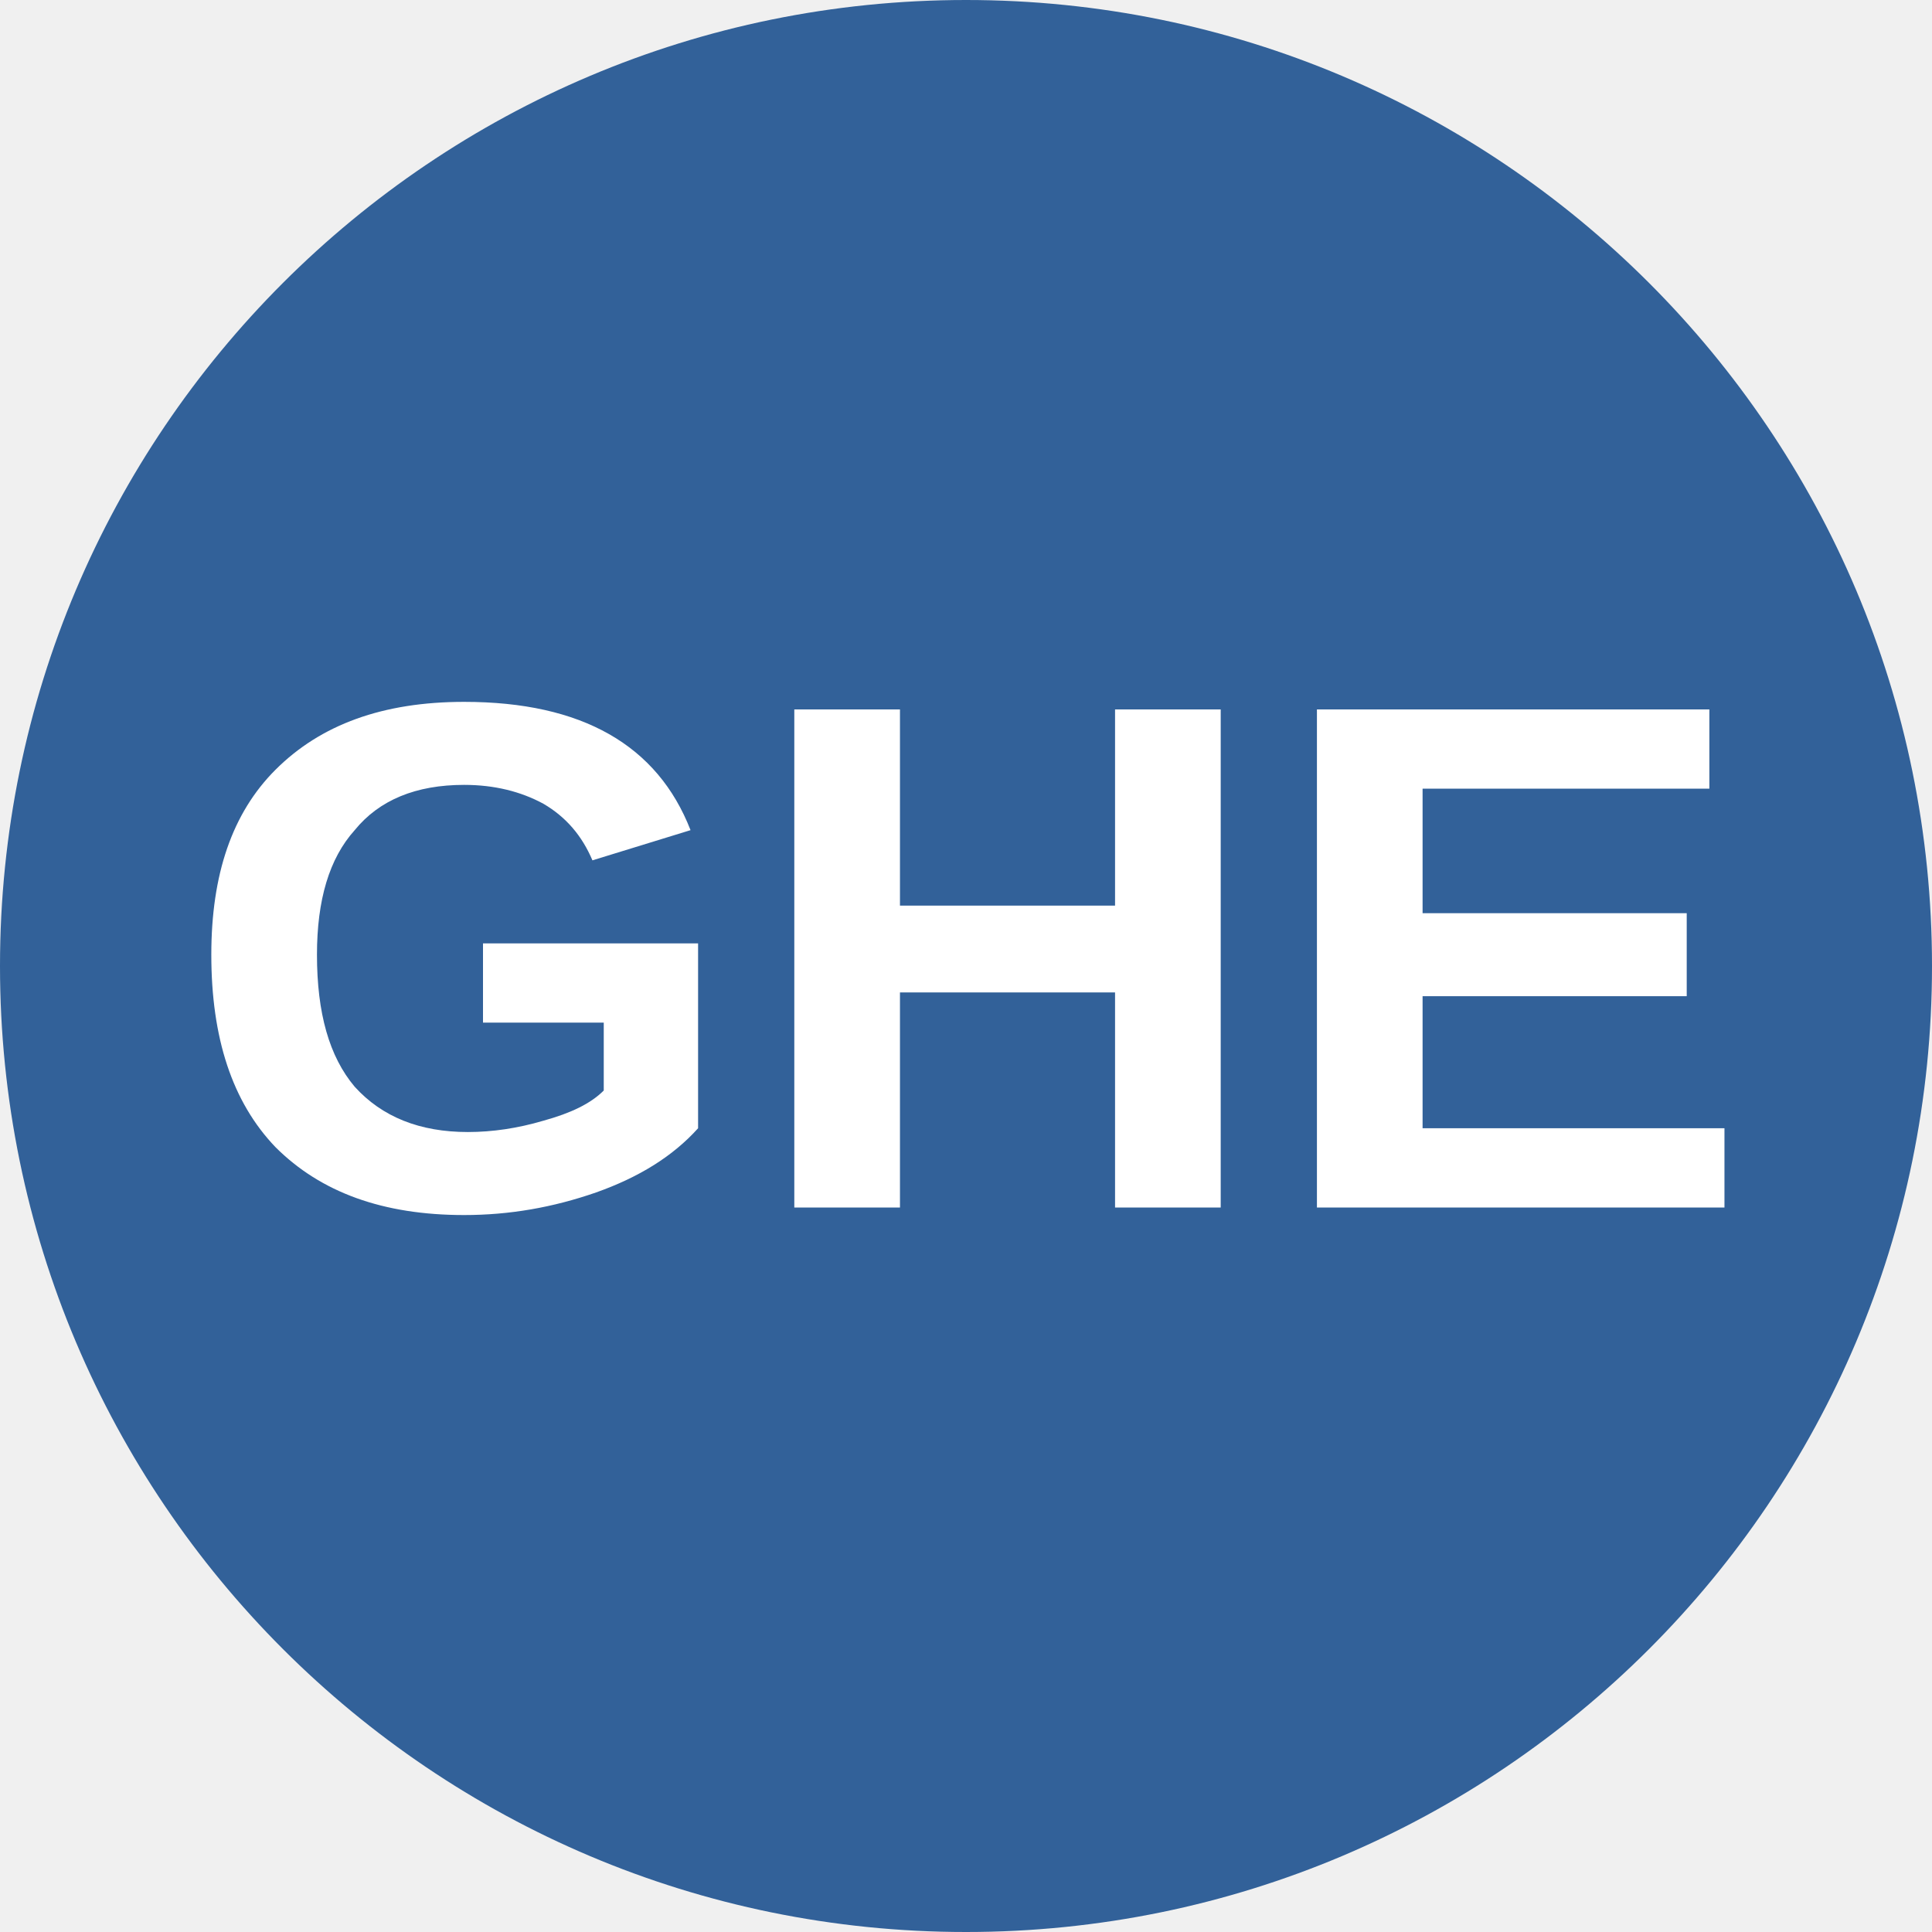
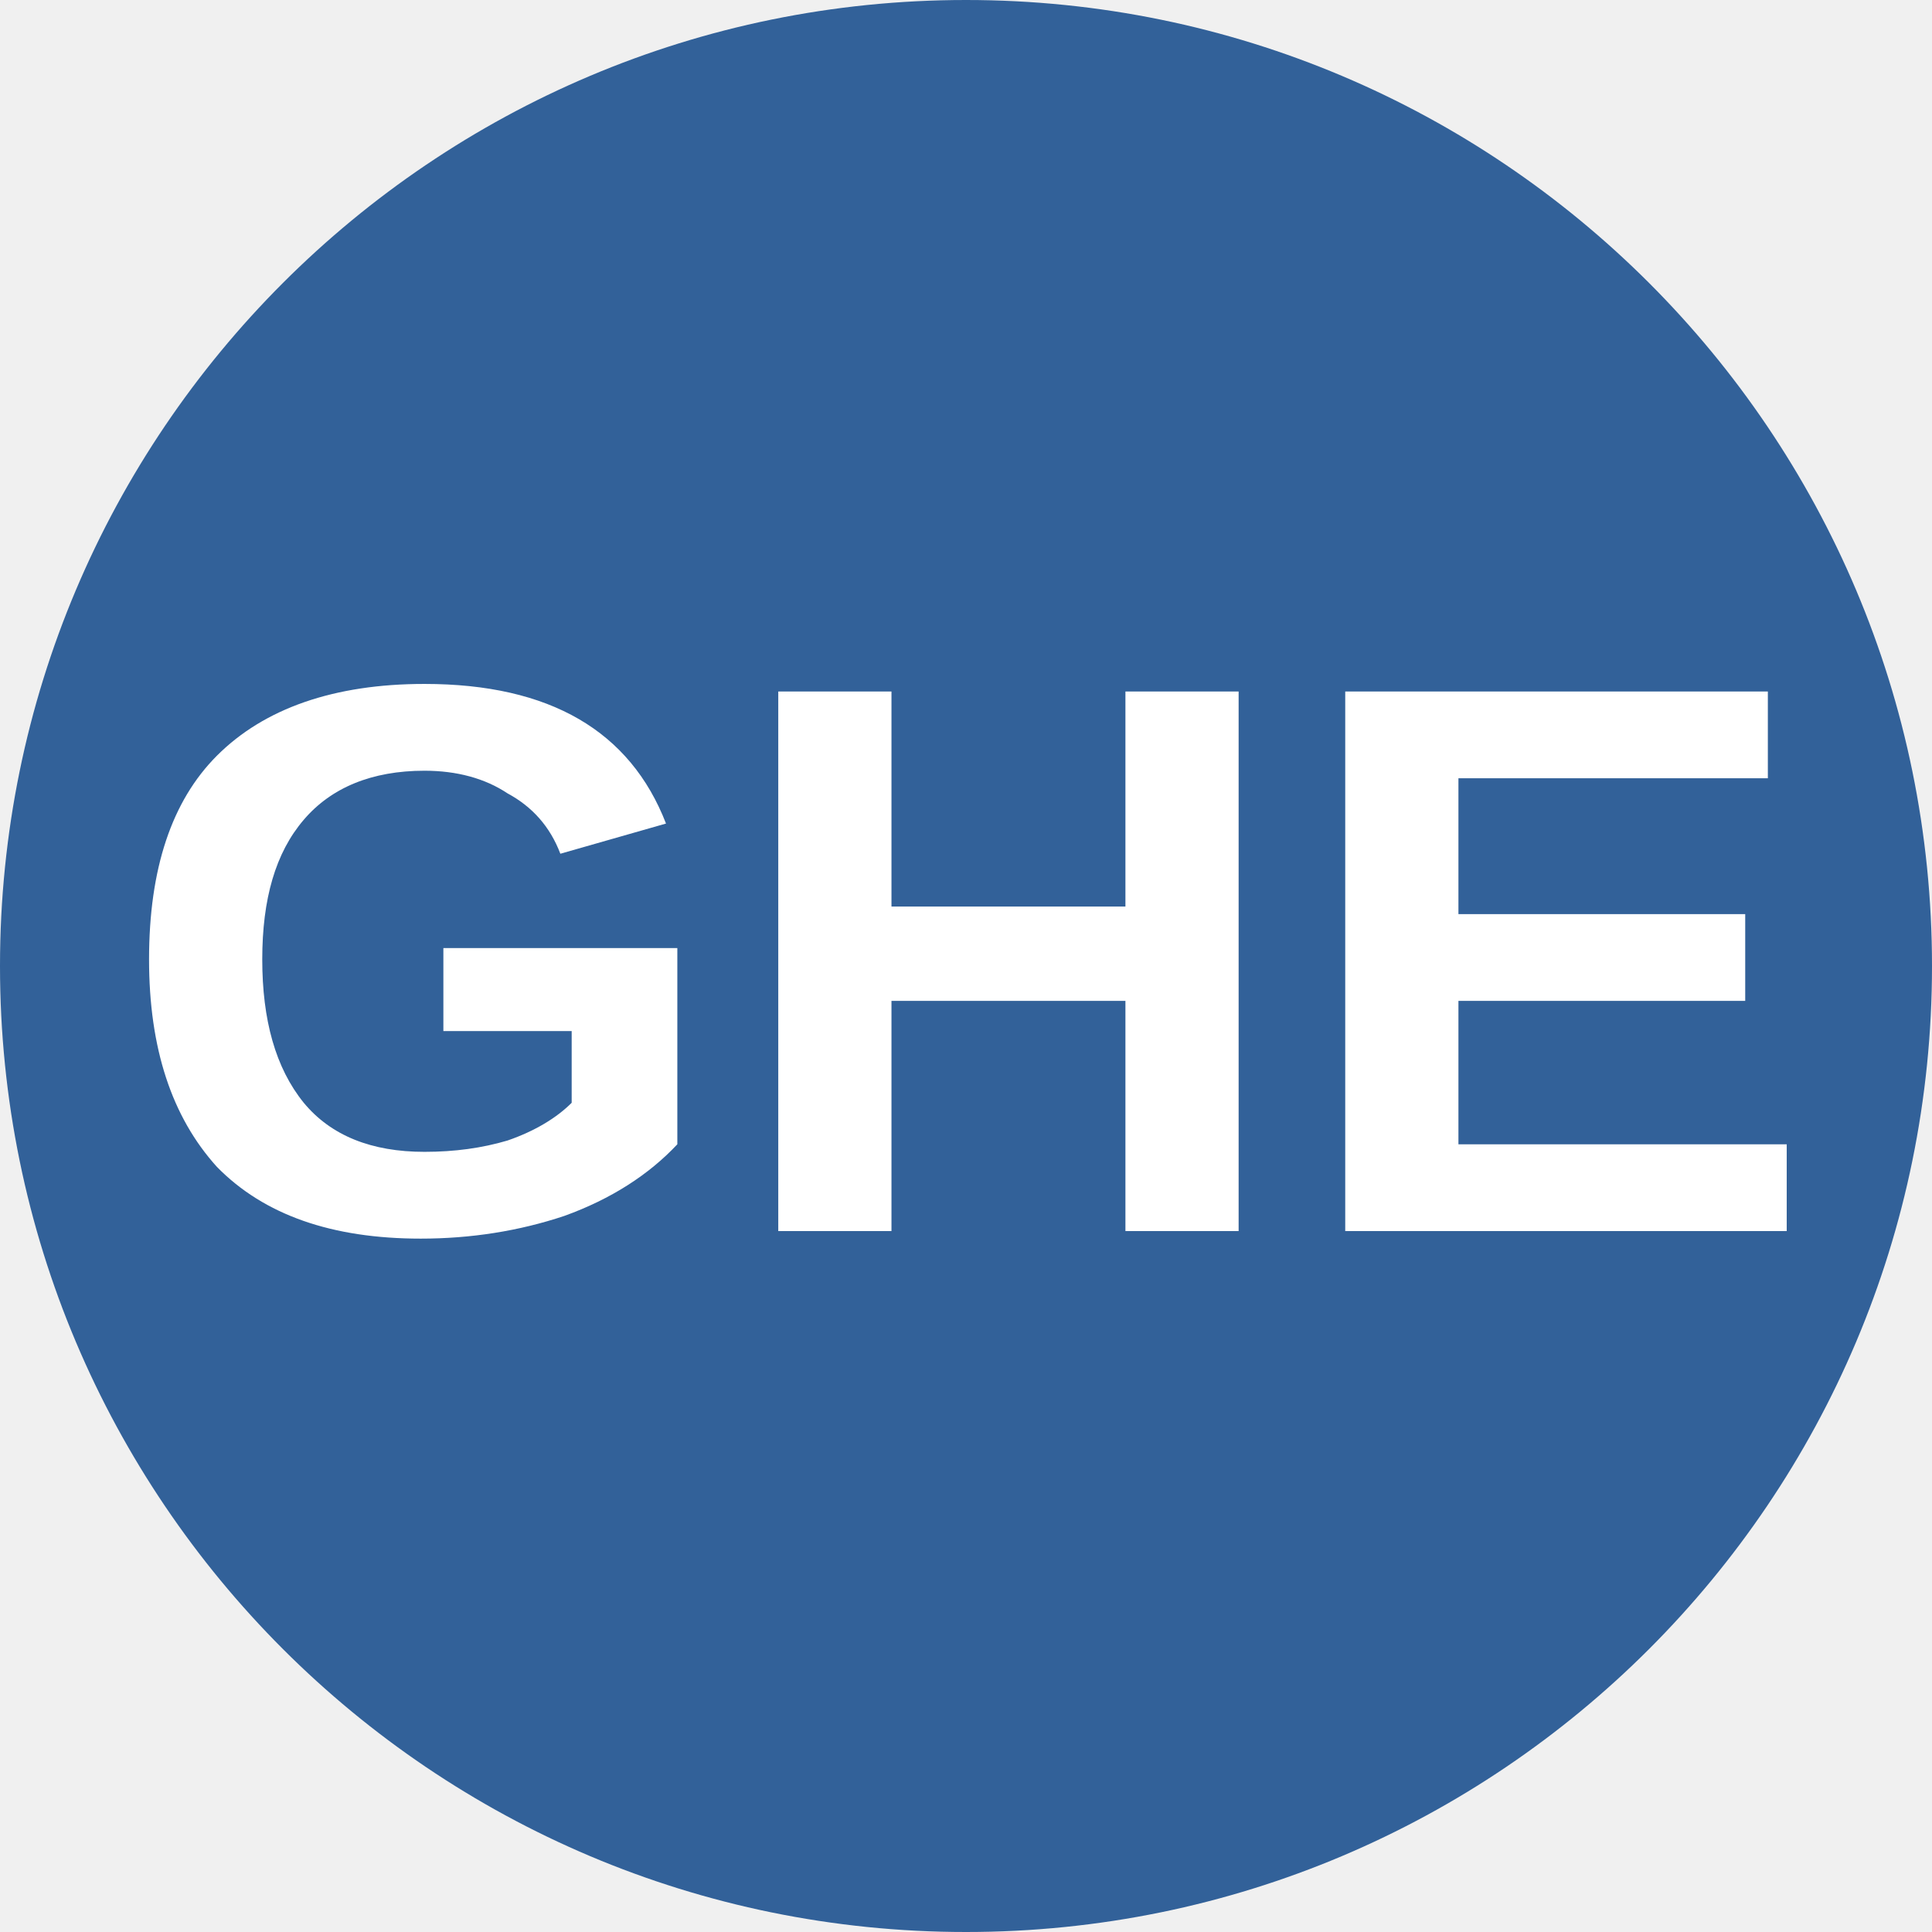
<svg xmlns="http://www.w3.org/2000/svg" viewBox="0 0 8 8">
  <circle cx="4" cy="4" r="4" fill="#326199" />
-   <text x="4" y="5" text-anchor="middle" font-weight="700" font-size="3" font-family="Arial" fill="white">GHE</text>
+   <text x="4" y="5.1" text-anchor="middle" font-weight="700" font-size="3.25" textLength="7.2" lengthAdjust="spacingAndGlyphs" font-family="Arial" fill="white">GHE</text>
</svg>
